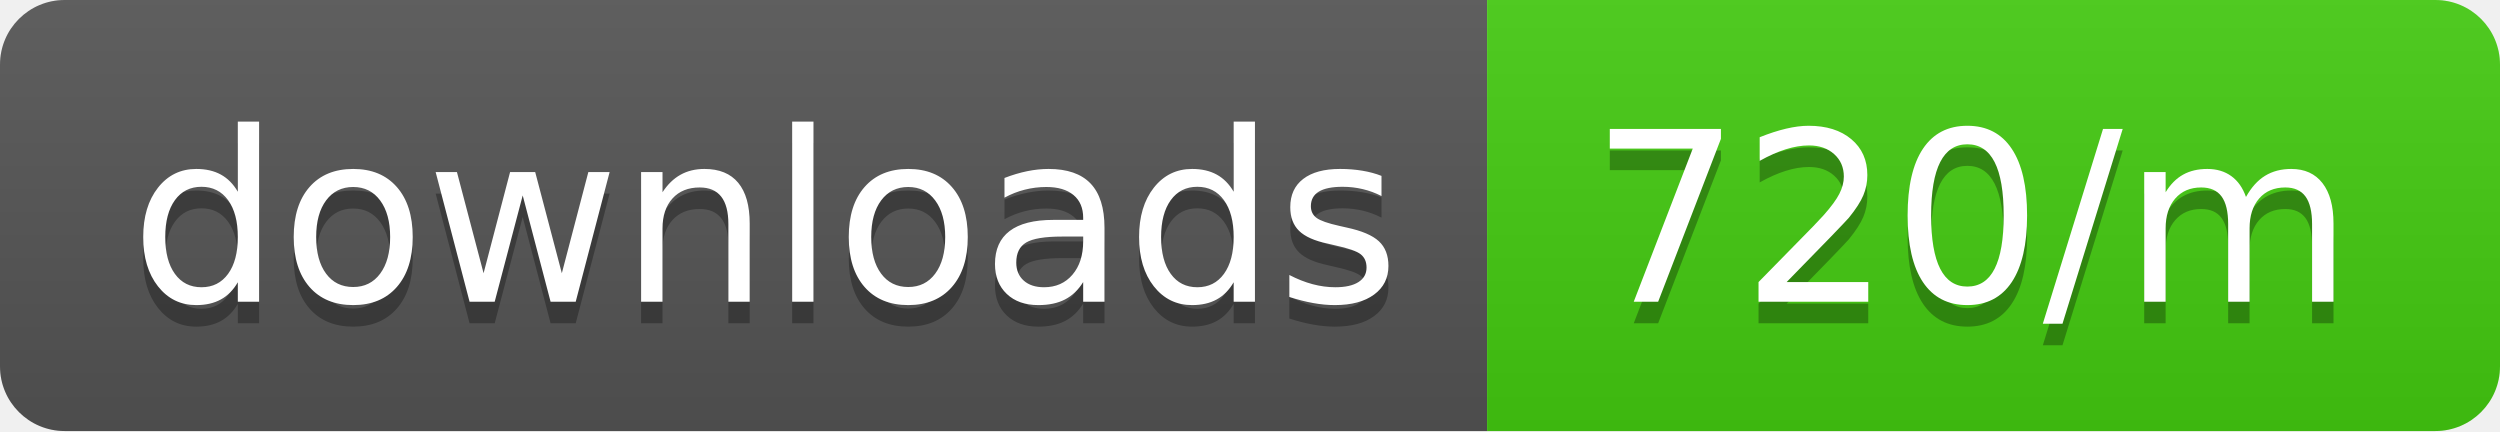
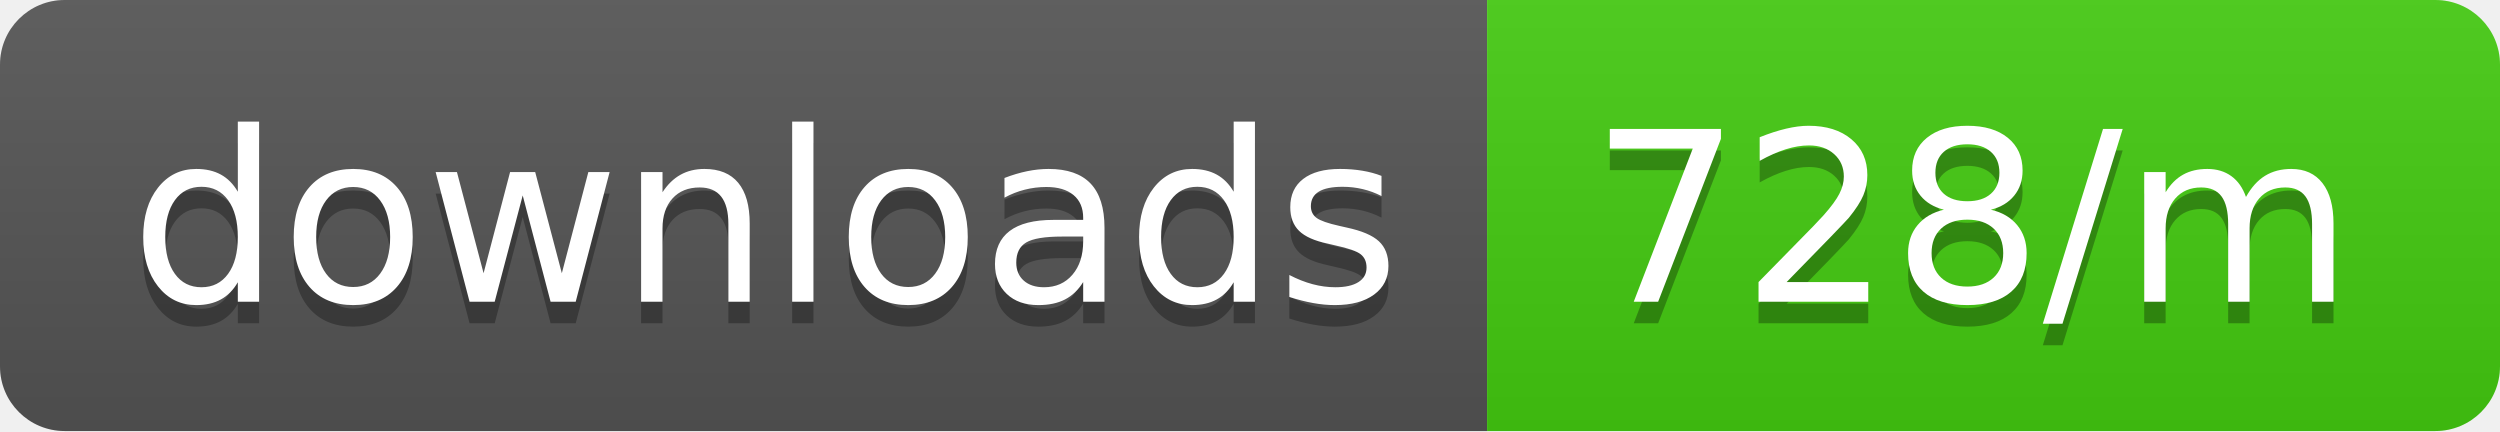
<svg xmlns="http://www.w3.org/2000/svg" width="116" height="20">
  <linearGradient id="b" x2="0" y2="100%">
    <stop offset="0" stop-color="#bbb" stop-opacity=".1" />
    <stop offset="1" stop-opacity=".1" />
  </linearGradient>
  <clipPath id="a">
    <rect width="116" height="20" rx="3" fill="#fff" />
  </clipPath>
  <g clip-path="url(#a)">
    <path fill="#555" d="M0 0h69v20H0z" />
    <path fill="#4c1" d="M69 0h47v20H69z" />
    <path fill="url(#b)" d="M0 0h116v20H0z" />
  </g>
  <g fill="#fff" text-anchor="middle" font-family="DejaVu Sans,Verdana,Geneva,sans-serif" font-size="110">
    <text x="355" y="150" fill="#010101" fill-opacity=".3" transform="scale(.1)" textLength="590">downloads</text>
    <text x="355" y="140" transform="scale(.1)" textLength="590">downloads</text>
-     <text x="915" y="150" fill="#010101" fill-opacity=".3" transform="scale(.1)" textLength="370">720/m</text>
-     <text x="915" y="140" transform="scale(.1)" textLength="370">720/m</text>
+     <text x="915" y="150" fill="#010101" fill-opacity=".3" transform="scale(.1)" textLength="370">728/m</text>
+     <text x="915" y="140" transform="scale(.1)" textLength="370">728/m</text>
  </g>
</svg>
